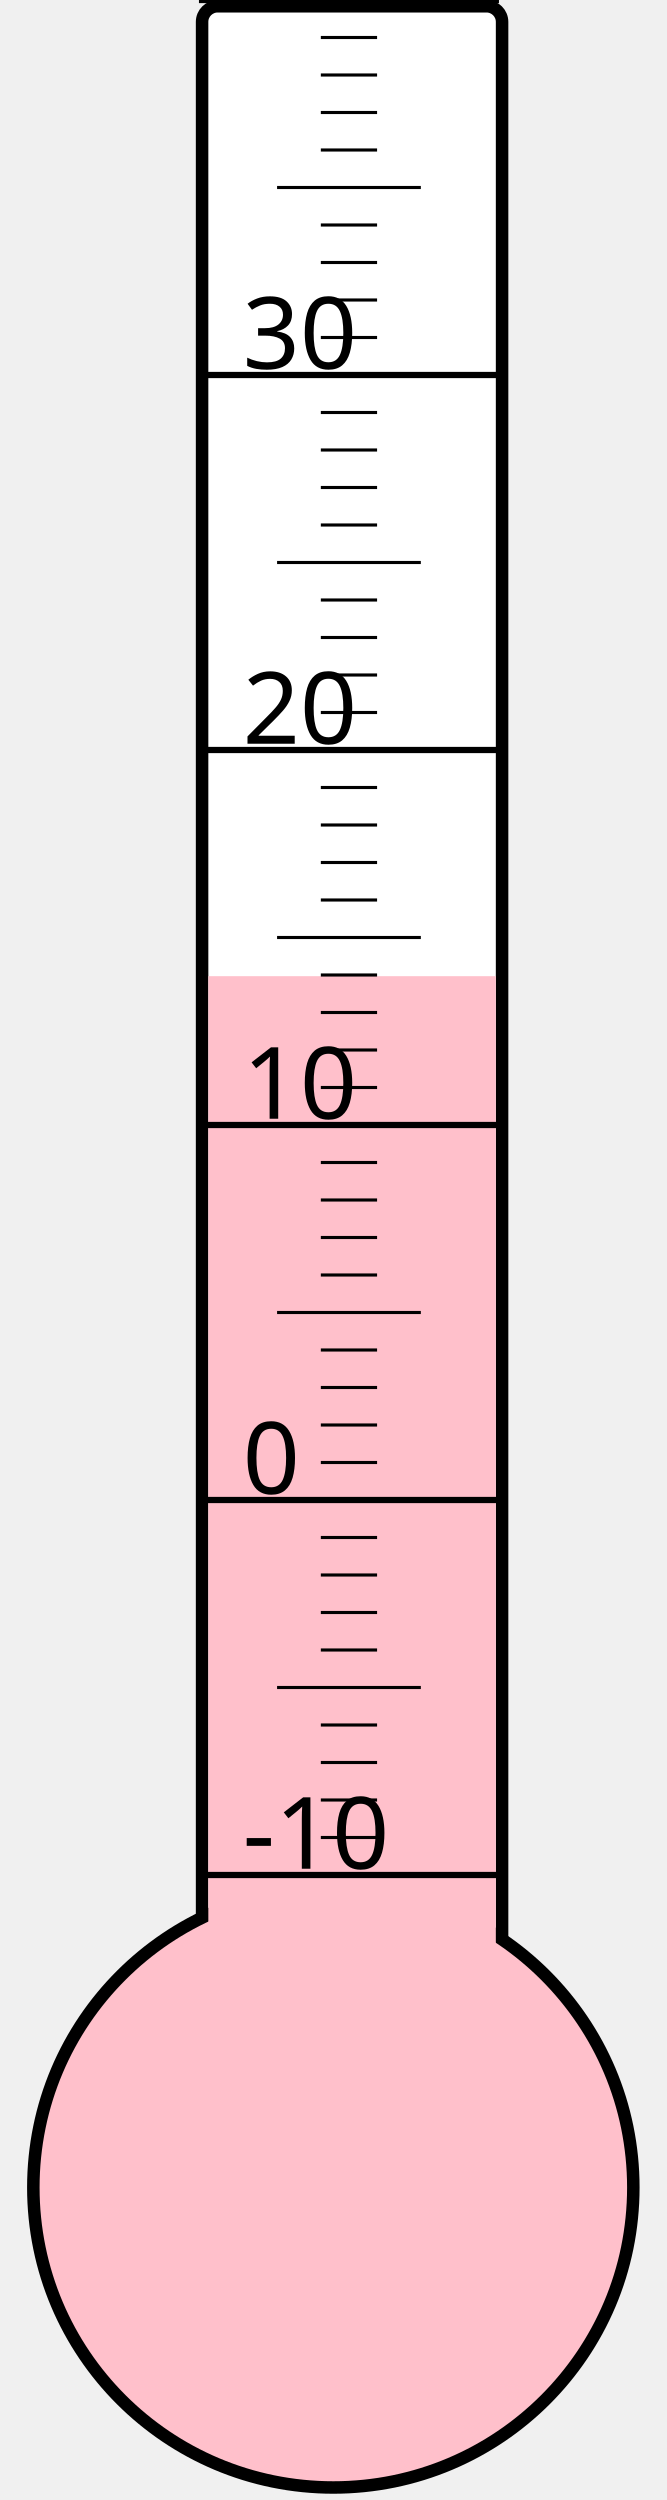
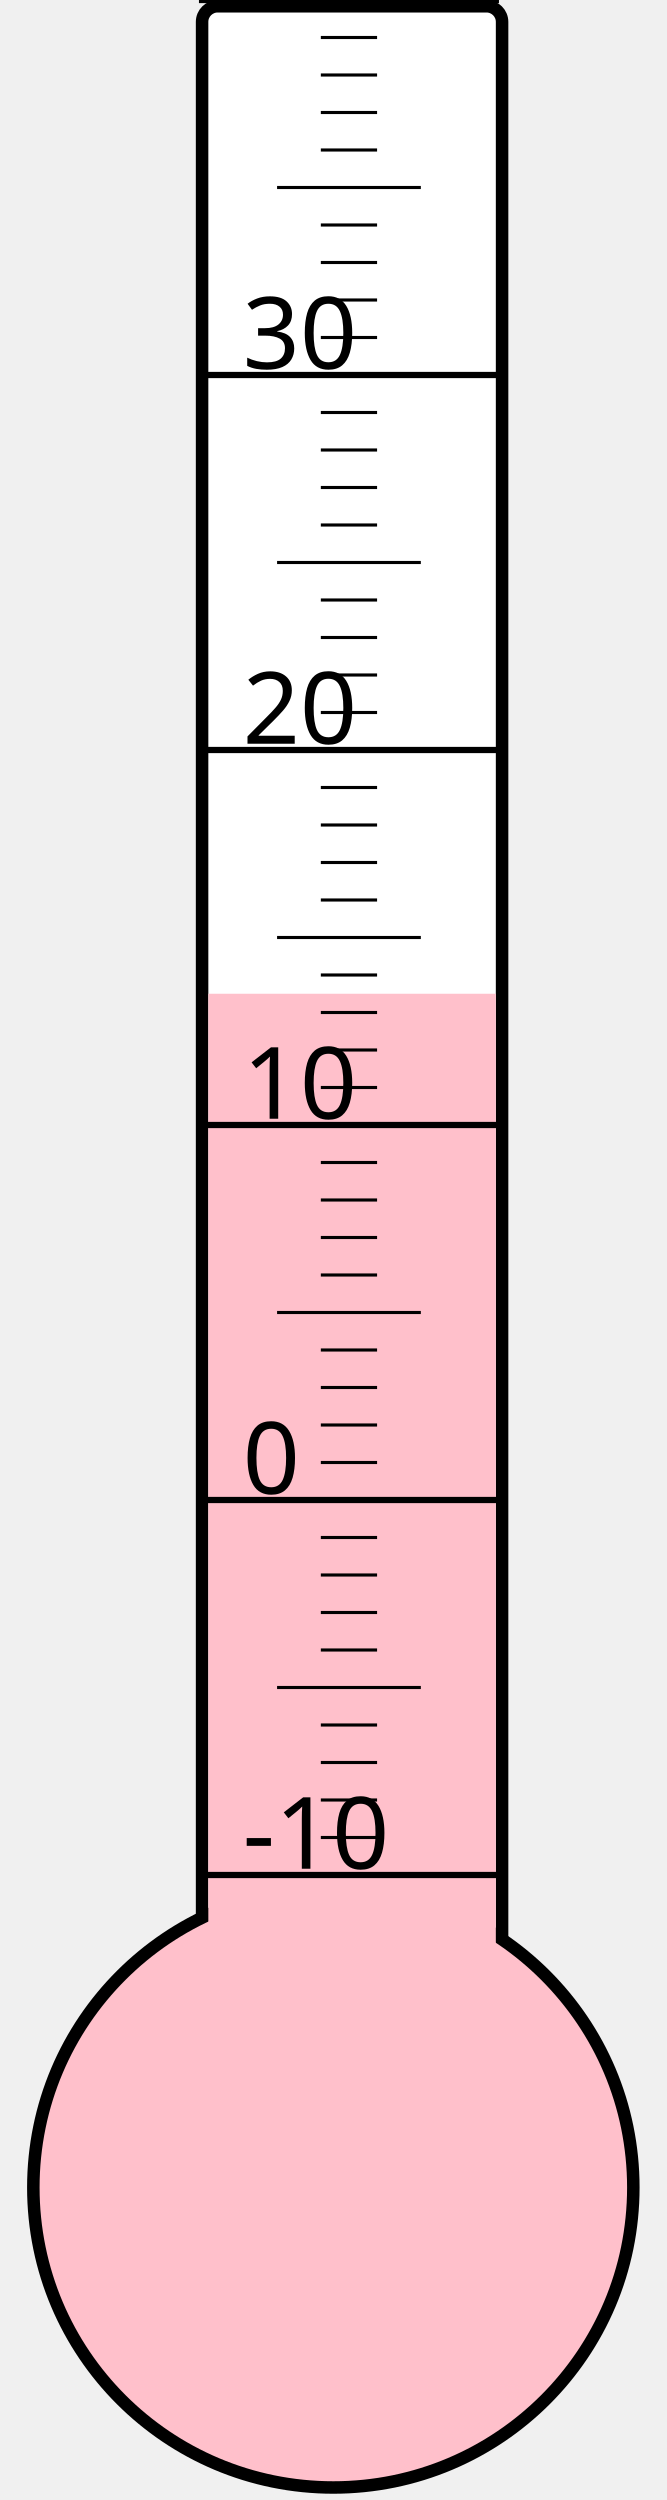
<svg xmlns="http://www.w3.org/2000/svg" width="40px" height="150px" viewBox="0 0 200 800">
  <rect width="200" height="800" x="0" y="0" style="fill: #ffffeb; fill-opacity: 0;" />
  <rect width="96" height="680" x="58" y="2" rx="5" ry="5" style="fill: white; fill-opacity: 1; stroke: black; stroke-width: 4;" />
  <circle cx="100" cy="700" r="96" style="fill: pink; stroke: black; stroke-width: 4;" />
-   <rect width="92" height="387.625" x="60" y="312.375" style="fill: pink; fill-opacity: 1; stroke-width: 0;" />
+   <rect width="92" height="382.0" x="60" y="318.0" style="fill: pink; fill-opacity: 1; stroke-width: 0;" />
  <text x="71" y="598" style="font-family: sans-serif; font-size: 24pt;">-10</text>
  <text x="71" y="478" style="font-family: sans-serif; font-size: 24pt;">0</text>
  <text x="71" y="358" style="font-family: sans-serif; font-size: 24pt;">10</text>
  <text x="71" y="238" style="font-family: sans-serif; font-size: 24pt;">20</text>
  <text x="71" y="118" style="font-family: sans-serif; font-size: 24pt;">30</text>
  <g style="stroke: black;">
    <line x1="57" y1="600" x2="153" y2="600" style="stroke-width: 2;" />
    <line x1="96" y1="588" x2="114" y2="588" style="stroke-width: 1;" />
    <line x1="96" y1="576" x2="114" y2="576" style="stroke-width: 1;" />
    <line x1="96" y1="564" x2="114" y2="564" style="stroke-width: 1;" />
    <line x1="96" y1="552" x2="114" y2="552" style="stroke-width: 1;" />
    <line x1="82" y1="540" x2="128" y2="540" style="stroke-width: 1;" />
    <line x1="96" y1="528" x2="114" y2="528" style="stroke-width: 1;" />
    <line x1="96" y1="516" x2="114" y2="516" style="stroke-width: 1;" />
    <line x1="96" y1="504" x2="114" y2="504" style="stroke-width: 1;" />
    <line x1="96" y1="492" x2="114" y2="492" style="stroke-width: 1;" />
    <line x1="57" y1="480" x2="153" y2="480" style="stroke-width: 2;" />
    <line x1="96" y1="468" x2="114" y2="468" style="stroke-width: 1;" />
    <line x1="96" y1="456" x2="114" y2="456" style="stroke-width: 1;" />
    <line x1="96" y1="444" x2="114" y2="444" style="stroke-width: 1;" />
    <line x1="96" y1="432" x2="114" y2="432" style="stroke-width: 1;" />
    <line x1="82" y1="420" x2="128" y2="420" style="stroke-width: 1;" />
    <line x1="96" y1="408" x2="114" y2="408" style="stroke-width: 1;" />
    <line x1="96" y1="396" x2="114" y2="396" style="stroke-width: 1;" />
    <line x1="96" y1="384" x2="114" y2="384" style="stroke-width: 1;" />
    <line x1="96" y1="372" x2="114" y2="372" style="stroke-width: 1;" />
    <line x1="57" y1="360" x2="153" y2="360" style="stroke-width: 2;" />
    <line x1="96" y1="348" x2="114" y2="348" style="stroke-width: 1;" />
    <line x1="96" y1="336" x2="114" y2="336" style="stroke-width: 1;" />
    <line x1="96" y1="324" x2="114" y2="324" style="stroke-width: 1;" />
    <line x1="96" y1="312" x2="114" y2="312" style="stroke-width: 1;" />
    <line x1="82" y1="300" x2="128" y2="300" style="stroke-width: 1;" />
    <line x1="96" y1="288" x2="114" y2="288" style="stroke-width: 1;" />
    <line x1="96" y1="276" x2="114" y2="276" style="stroke-width: 1;" />
    <line x1="96" y1="264" x2="114" y2="264" style="stroke-width: 1;" />
    <line x1="96" y1="252" x2="114" y2="252" style="stroke-width: 1;" />
    <line x1="57" y1="240" x2="153" y2="240" style="stroke-width: 2;" />
    <line x1="96" y1="228" x2="114" y2="228" style="stroke-width: 1;" />
    <line x1="96" y1="216" x2="114" y2="216" style="stroke-width: 1;" />
    <line x1="96" y1="204" x2="114" y2="204" style="stroke-width: 1;" />
    <line x1="96" y1="192" x2="114" y2="192" style="stroke-width: 1;" />
    <line x1="82" y1="180" x2="128" y2="180" style="stroke-width: 1;" />
    <line x1="96" y1="168" x2="114" y2="168" style="stroke-width: 1;" />
    <line x1="96" y1="156" x2="114" y2="156" style="stroke-width: 1;" />
    <line x1="96" y1="144" x2="114" y2="144" style="stroke-width: 1;" />
    <line x1="96" y1="132" x2="114" y2="132" style="stroke-width: 1;" />
    <line x1="57" y1="120" x2="153" y2="120" style="stroke-width: 2;" />
    <line x1="96" y1="108" x2="114" y2="108" style="stroke-width: 1;" />
    <line x1="96" y1="96" x2="114" y2="96" style="stroke-width: 1;" />
    <line x1="96" y1="84" x2="114" y2="84" style="stroke-width: 1;" />
    <line x1="96" y1="72" x2="114" y2="72" style="stroke-width: 1;" />
    <line x1="82" y1="60" x2="128" y2="60" style="stroke-width: 1;" />
    <line x1="96" y1="48" x2="114" y2="48" style="stroke-width: 1;" />
    <line x1="96" y1="36" x2="114" y2="36" style="stroke-width: 1;" />
    <line x1="96" y1="24" x2="114" y2="24" style="stroke-width: 1;" />
    <line x1="96" y1="12" x2="114" y2="12" style="stroke-width: 1;" />
    <line x1="57" y1="0" x2="153" y2="0" style="stroke-width: 2;" />
  </g>
</svg>
